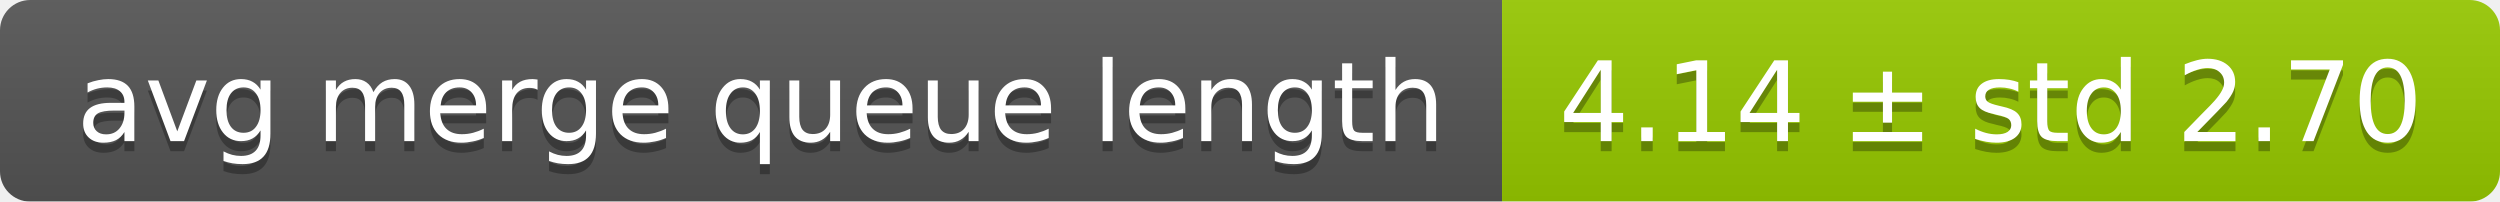
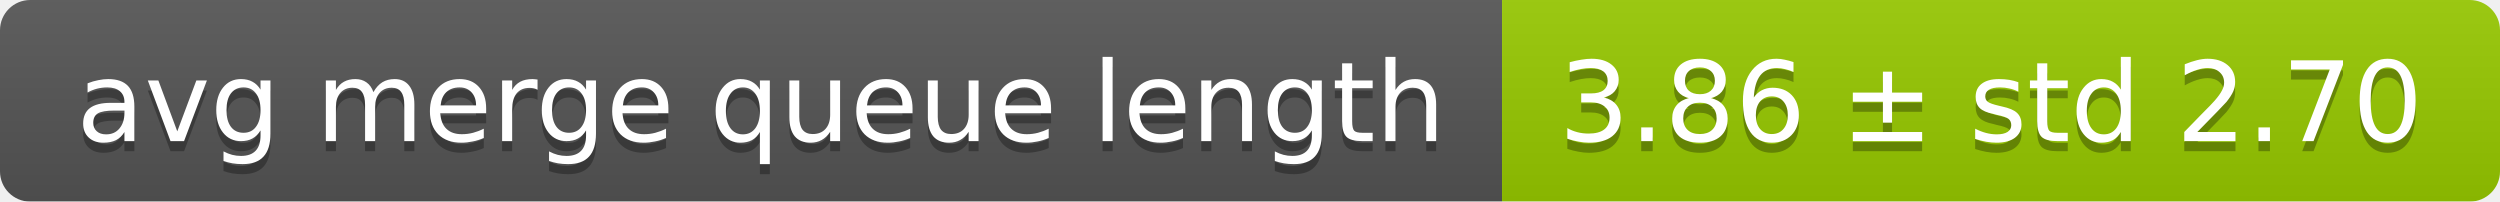
<svg xmlns="http://www.w3.org/2000/svg" width="248" height="20">
  <linearGradient id="smooth" x2="0" y2="100%">
    <stop offset="0" stop-color="#bbb" stop-opacity=".1" />
    <stop offset="1" stop-opacity=".1" />
  </linearGradient>
  <mask id="round">
    <rect width="248" height="20" rx="3" fill="#fff" />
  </mask>
  <g mask="url(#round)">
    <rect width="149" height="20" fill="#555" />
    <rect x="149" width="99" height="20" fill="#97ca00" />
    <rect width="248" height="20" fill="url(#smooth)" />
  </g>
  <g fill="#fff" text-anchor="middle" font-family="DejaVu Sans,Verdana,Geneva,sans-serif" font-size="11">
    <text x="75.5" y="15" fill="#010101" fill-opacity=".3">avg merge queue length</text>
    <text x="75.5" y="14">avg merge queue length</text>
-     <text x="197.5" y="15" fill="#010101" fill-opacity=".3">4.14 ± std 2.70</text>
-     <text x="197.5" y="14">4.14 ± std 2.70</text>
+     <text x="197.5" y="15" fill="#010101" fill-opacity=".3">3.86 ± std 2.70</text>
+     <text x="197.5" y="14">3.86 ± std 2.70</text>
  </g>
</svg>
